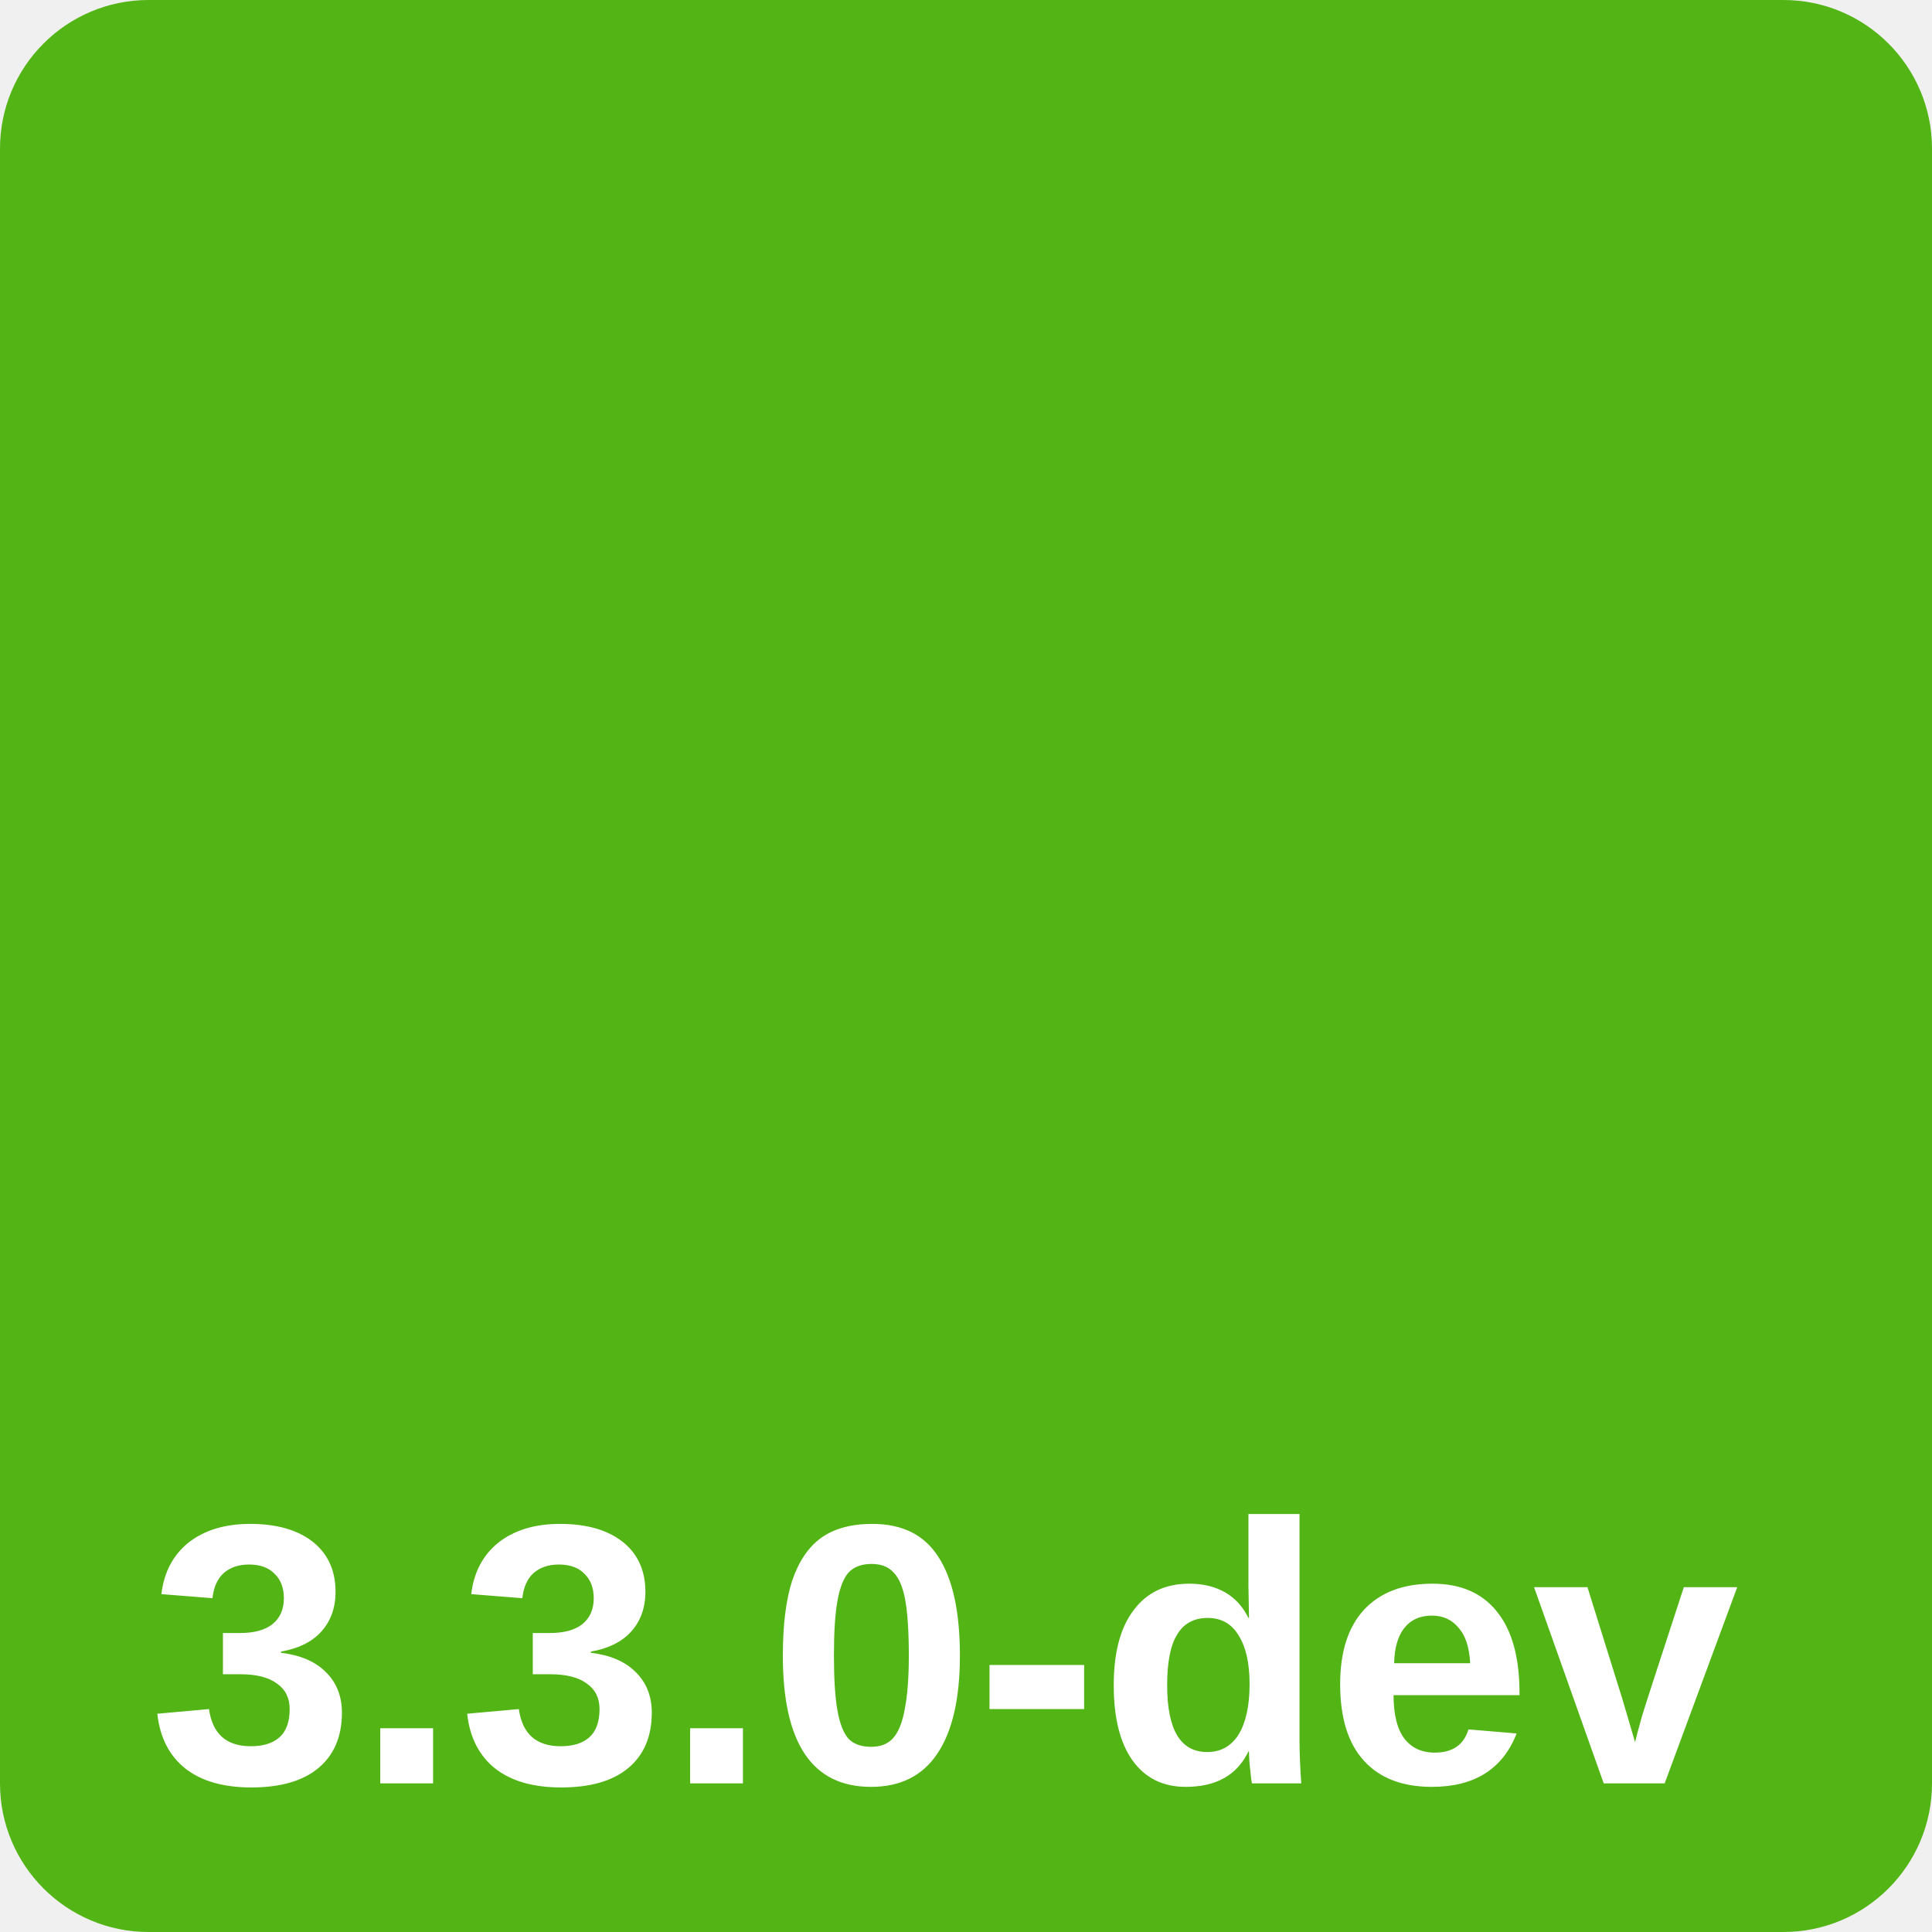
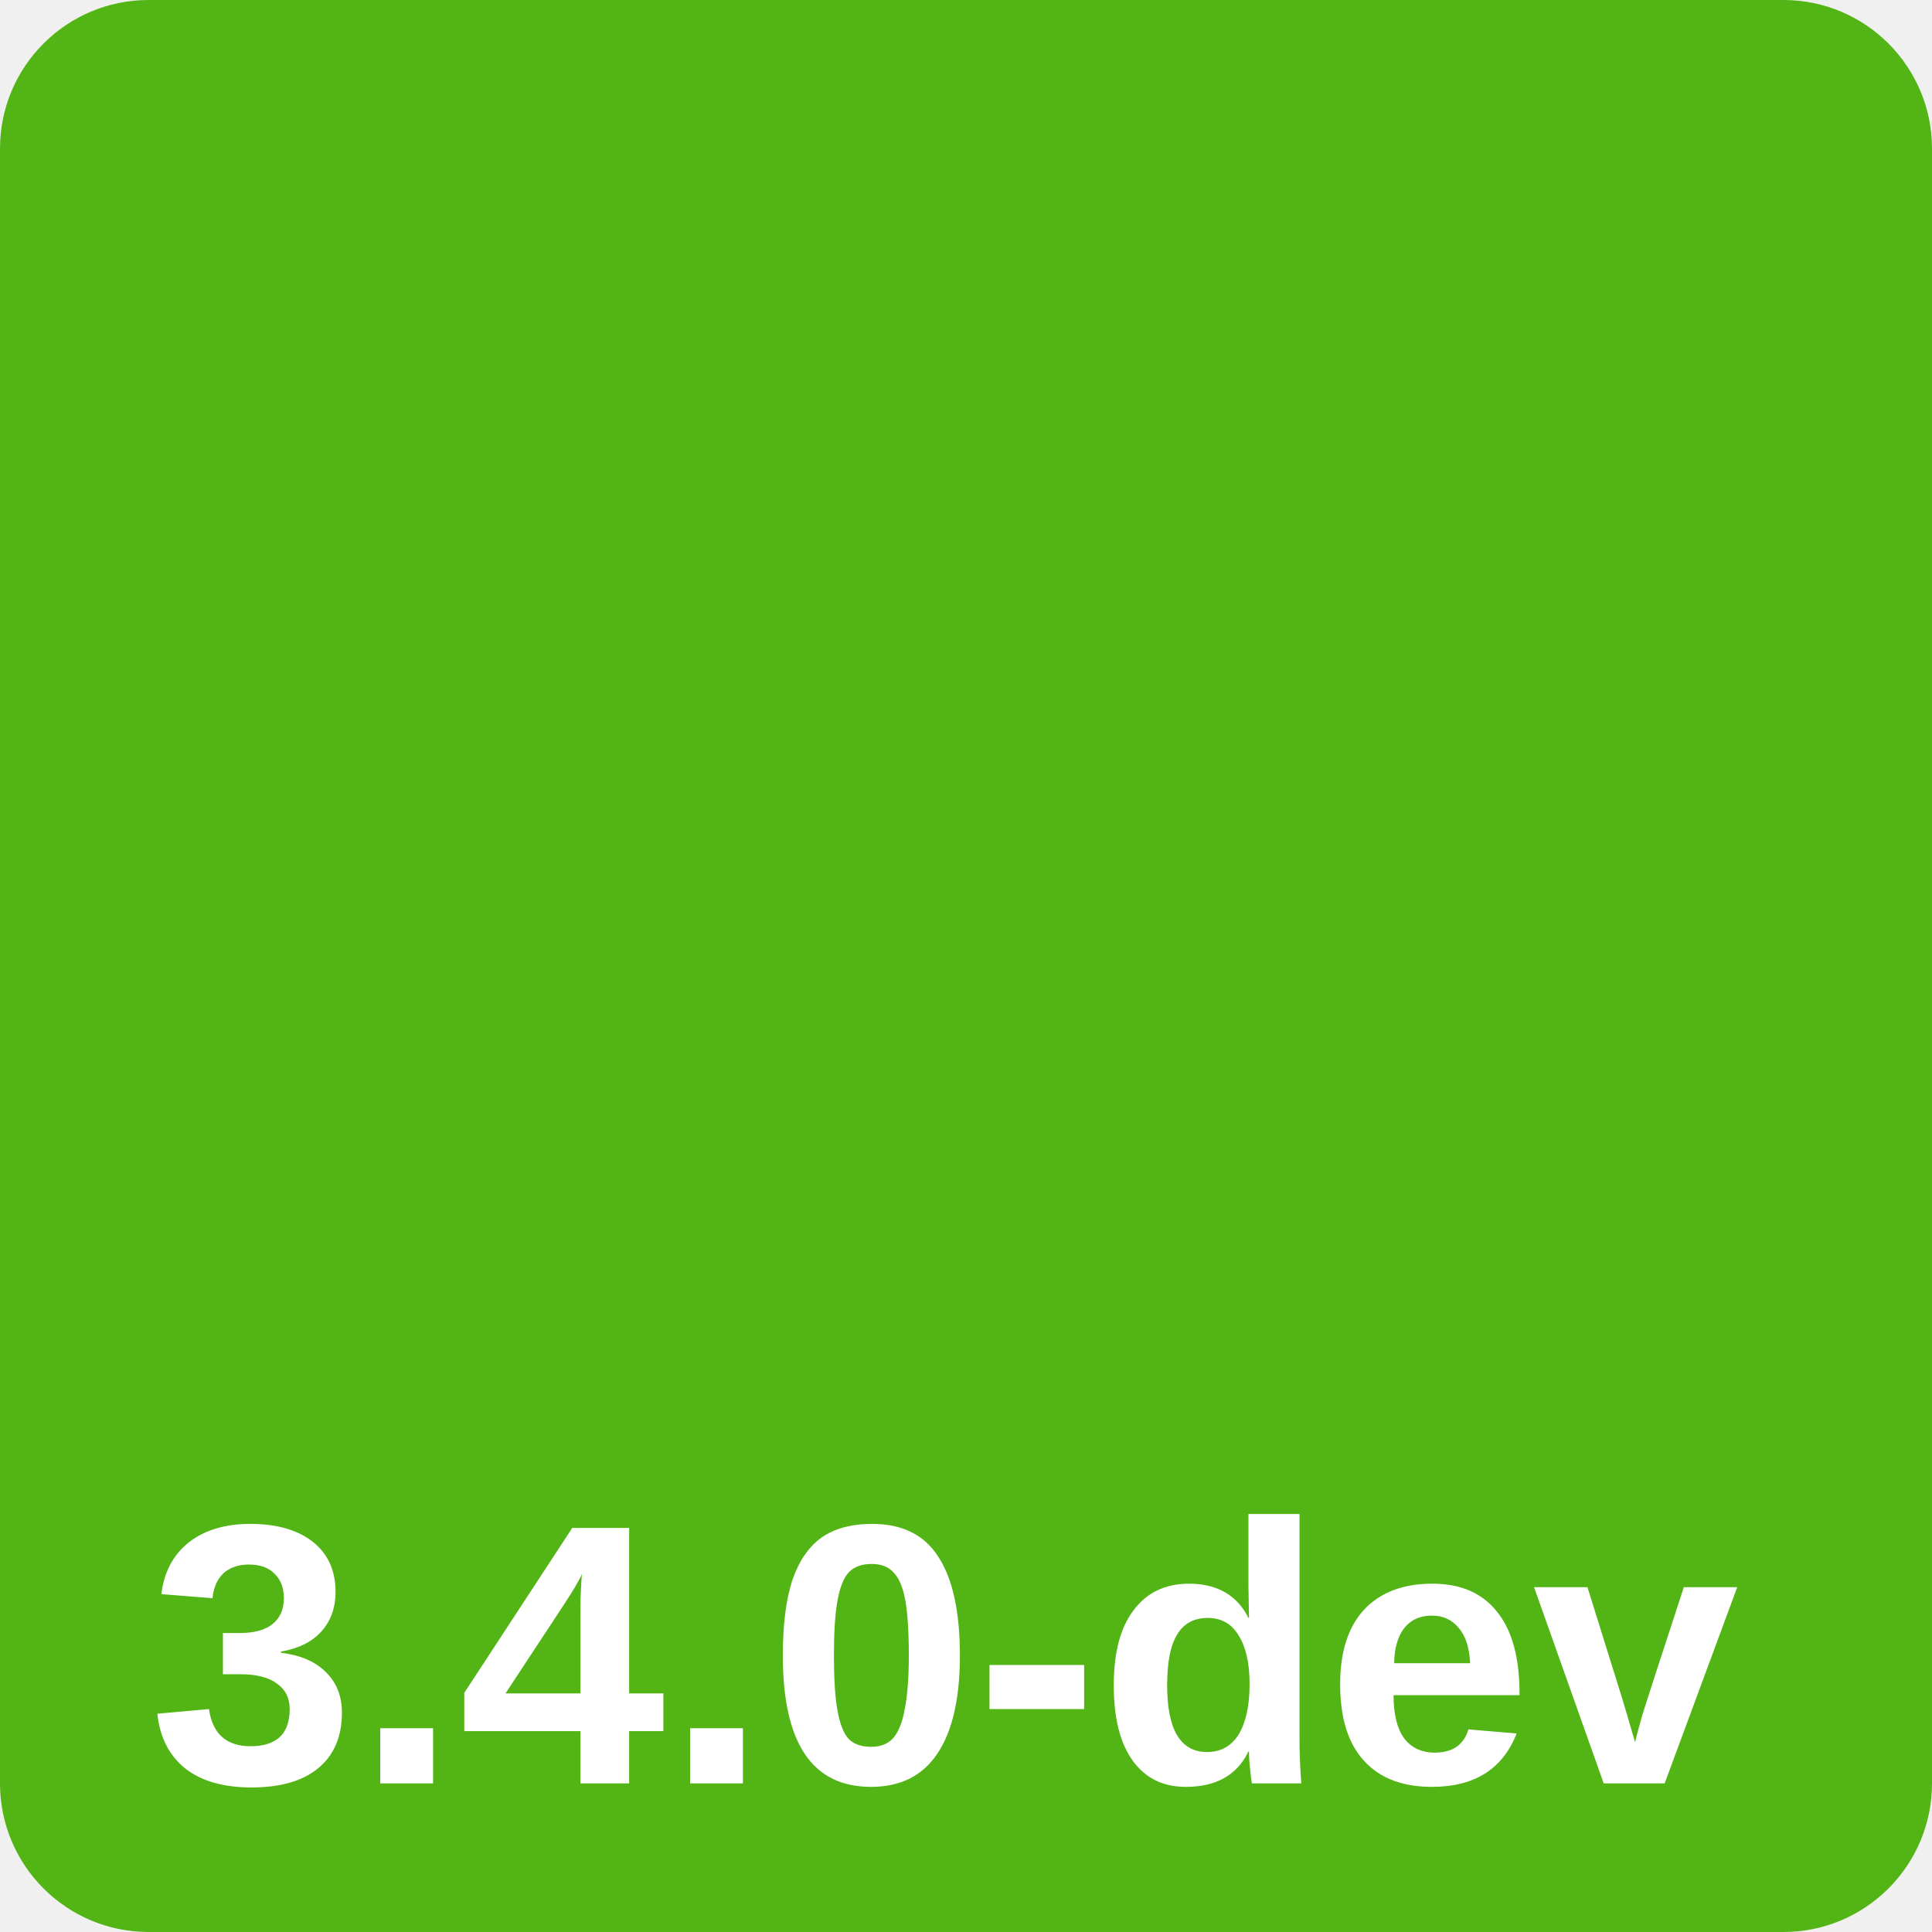
<svg xmlns="http://www.w3.org/2000/svg" width="52" height="52">
  <rect x="0" y="0" rx="4" ry="4" width="52" height="52" fill="#52B415" />
-   <text x="4" y="48" fill="#FFF" style="font-family: Arial, sans-serif; font-size: 10px; font-weight: bold;">3.3.0-dev</text>
+   <text x="4" y="48" fill="#FFF" style="font-family: Arial, sans-serif; font-size: 10px; font-weight: bold;">3.4.0-dev</text>
</svg>
